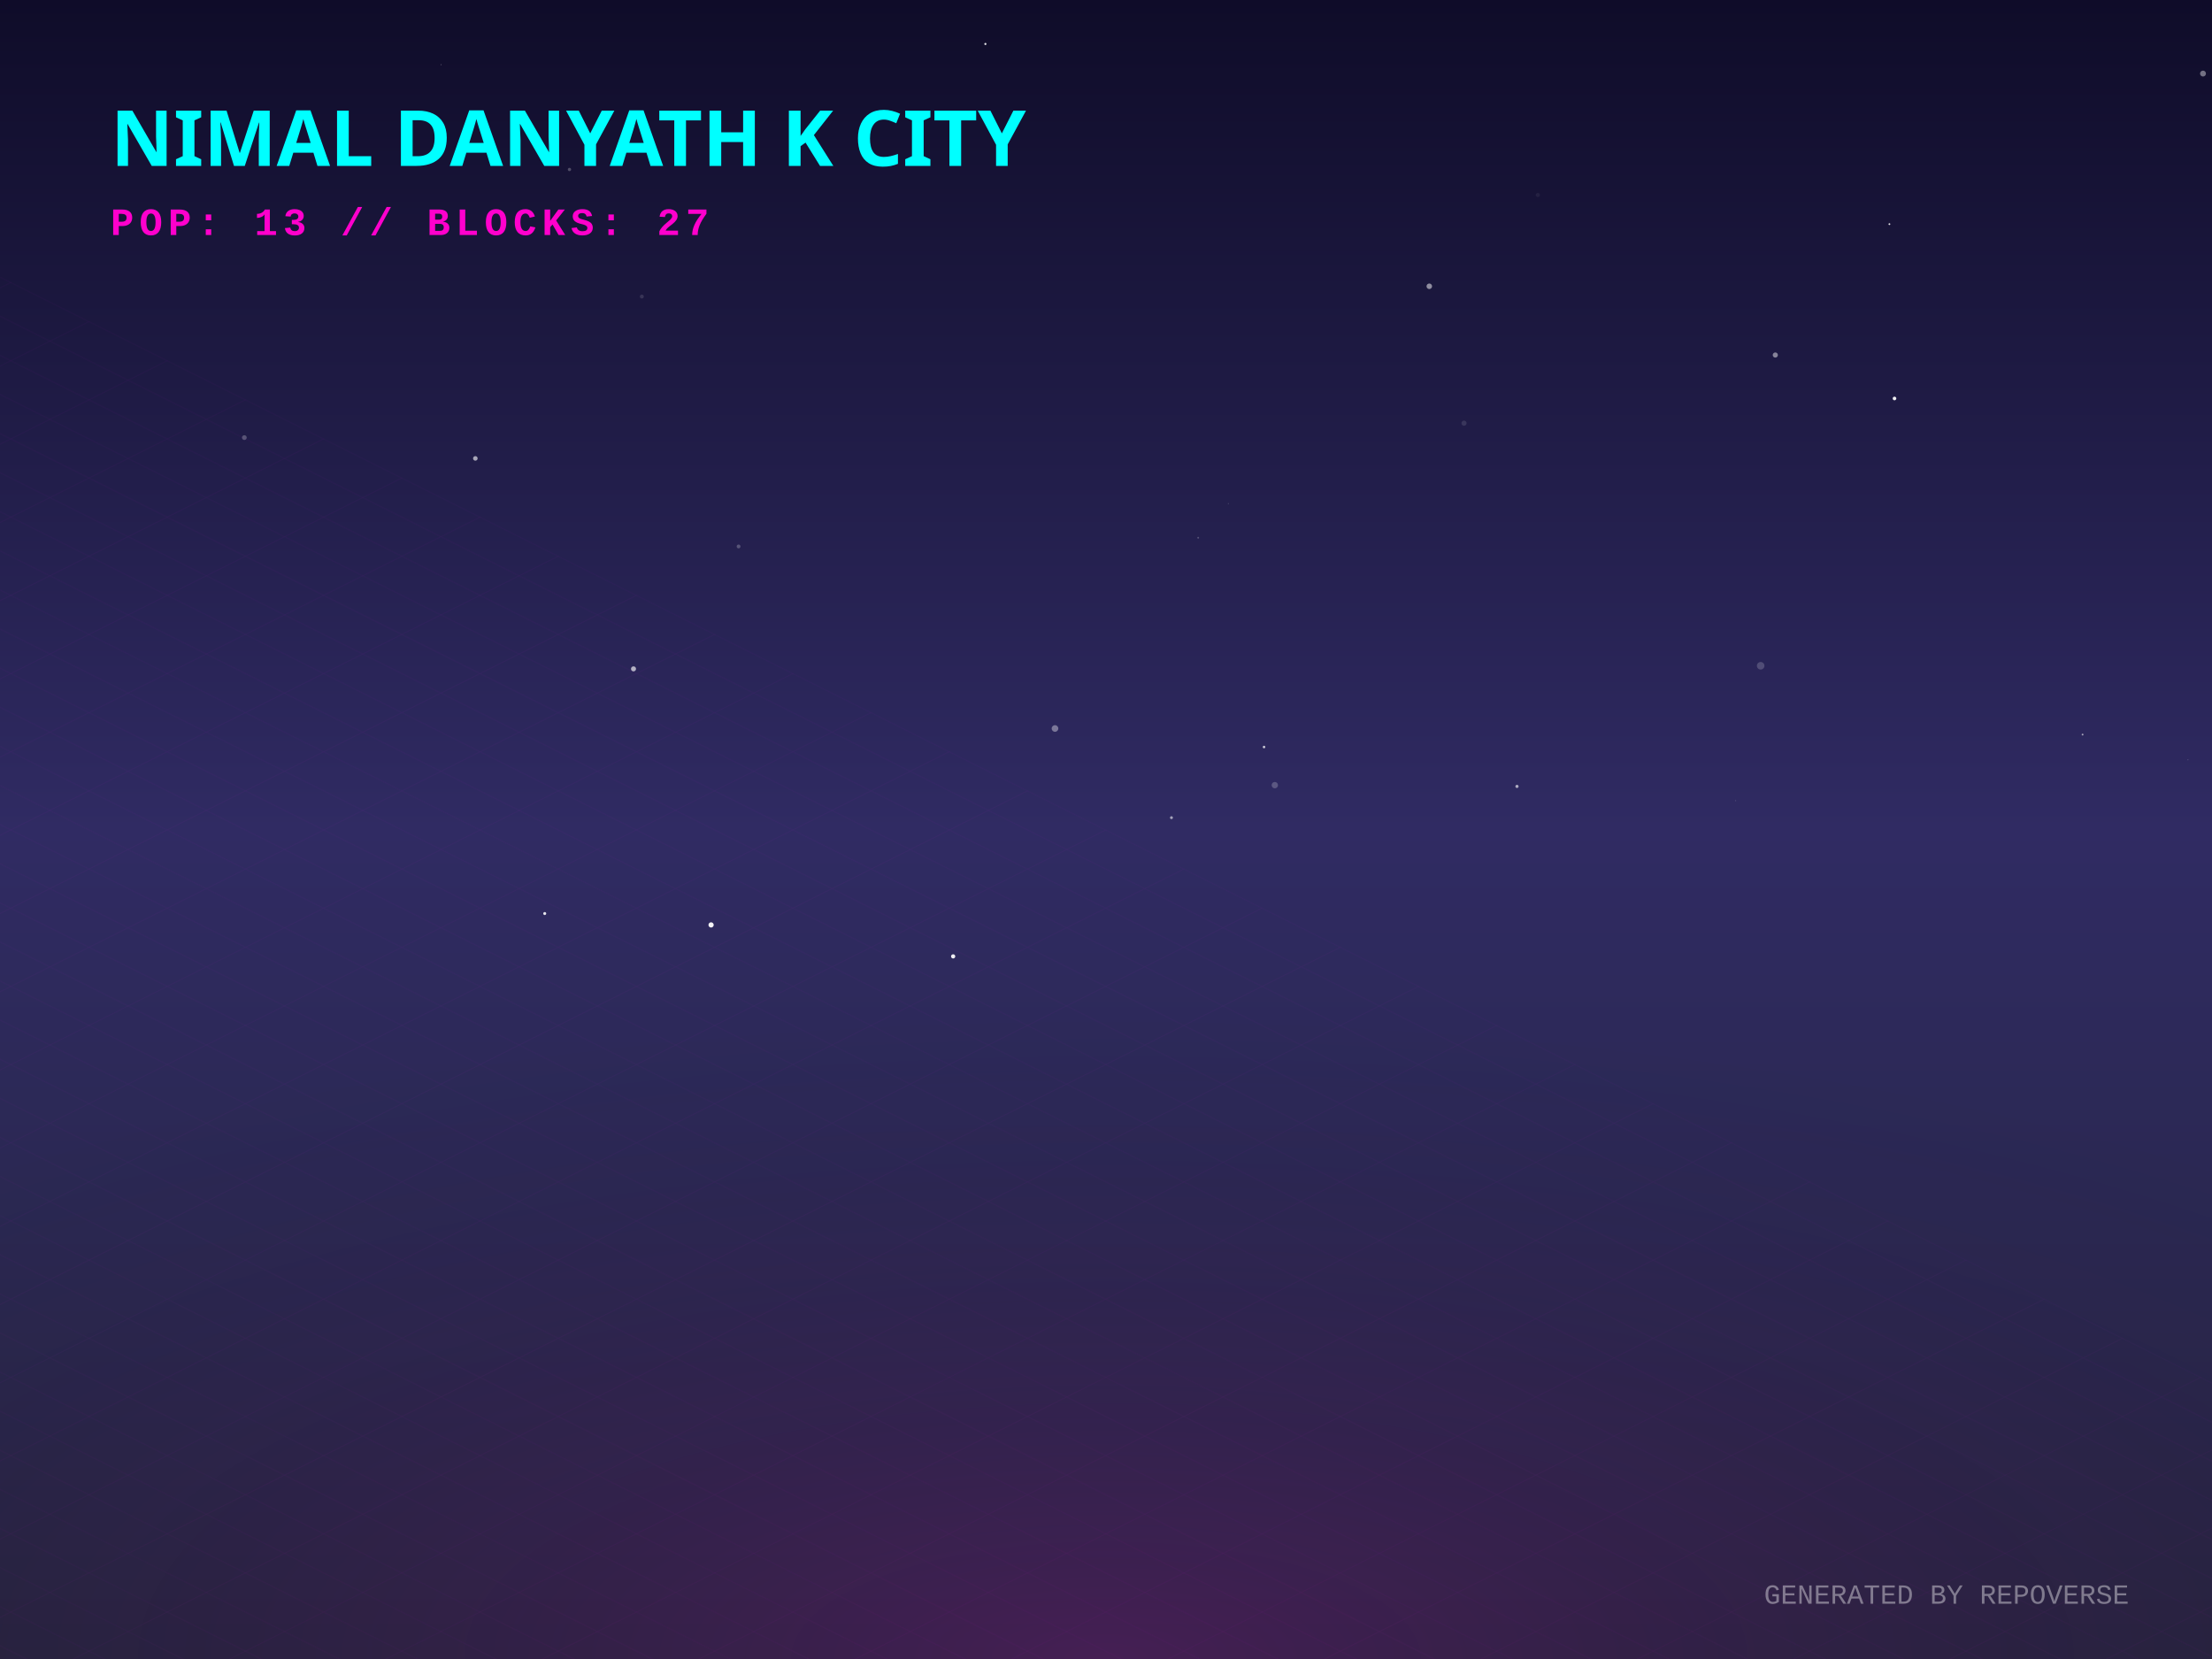
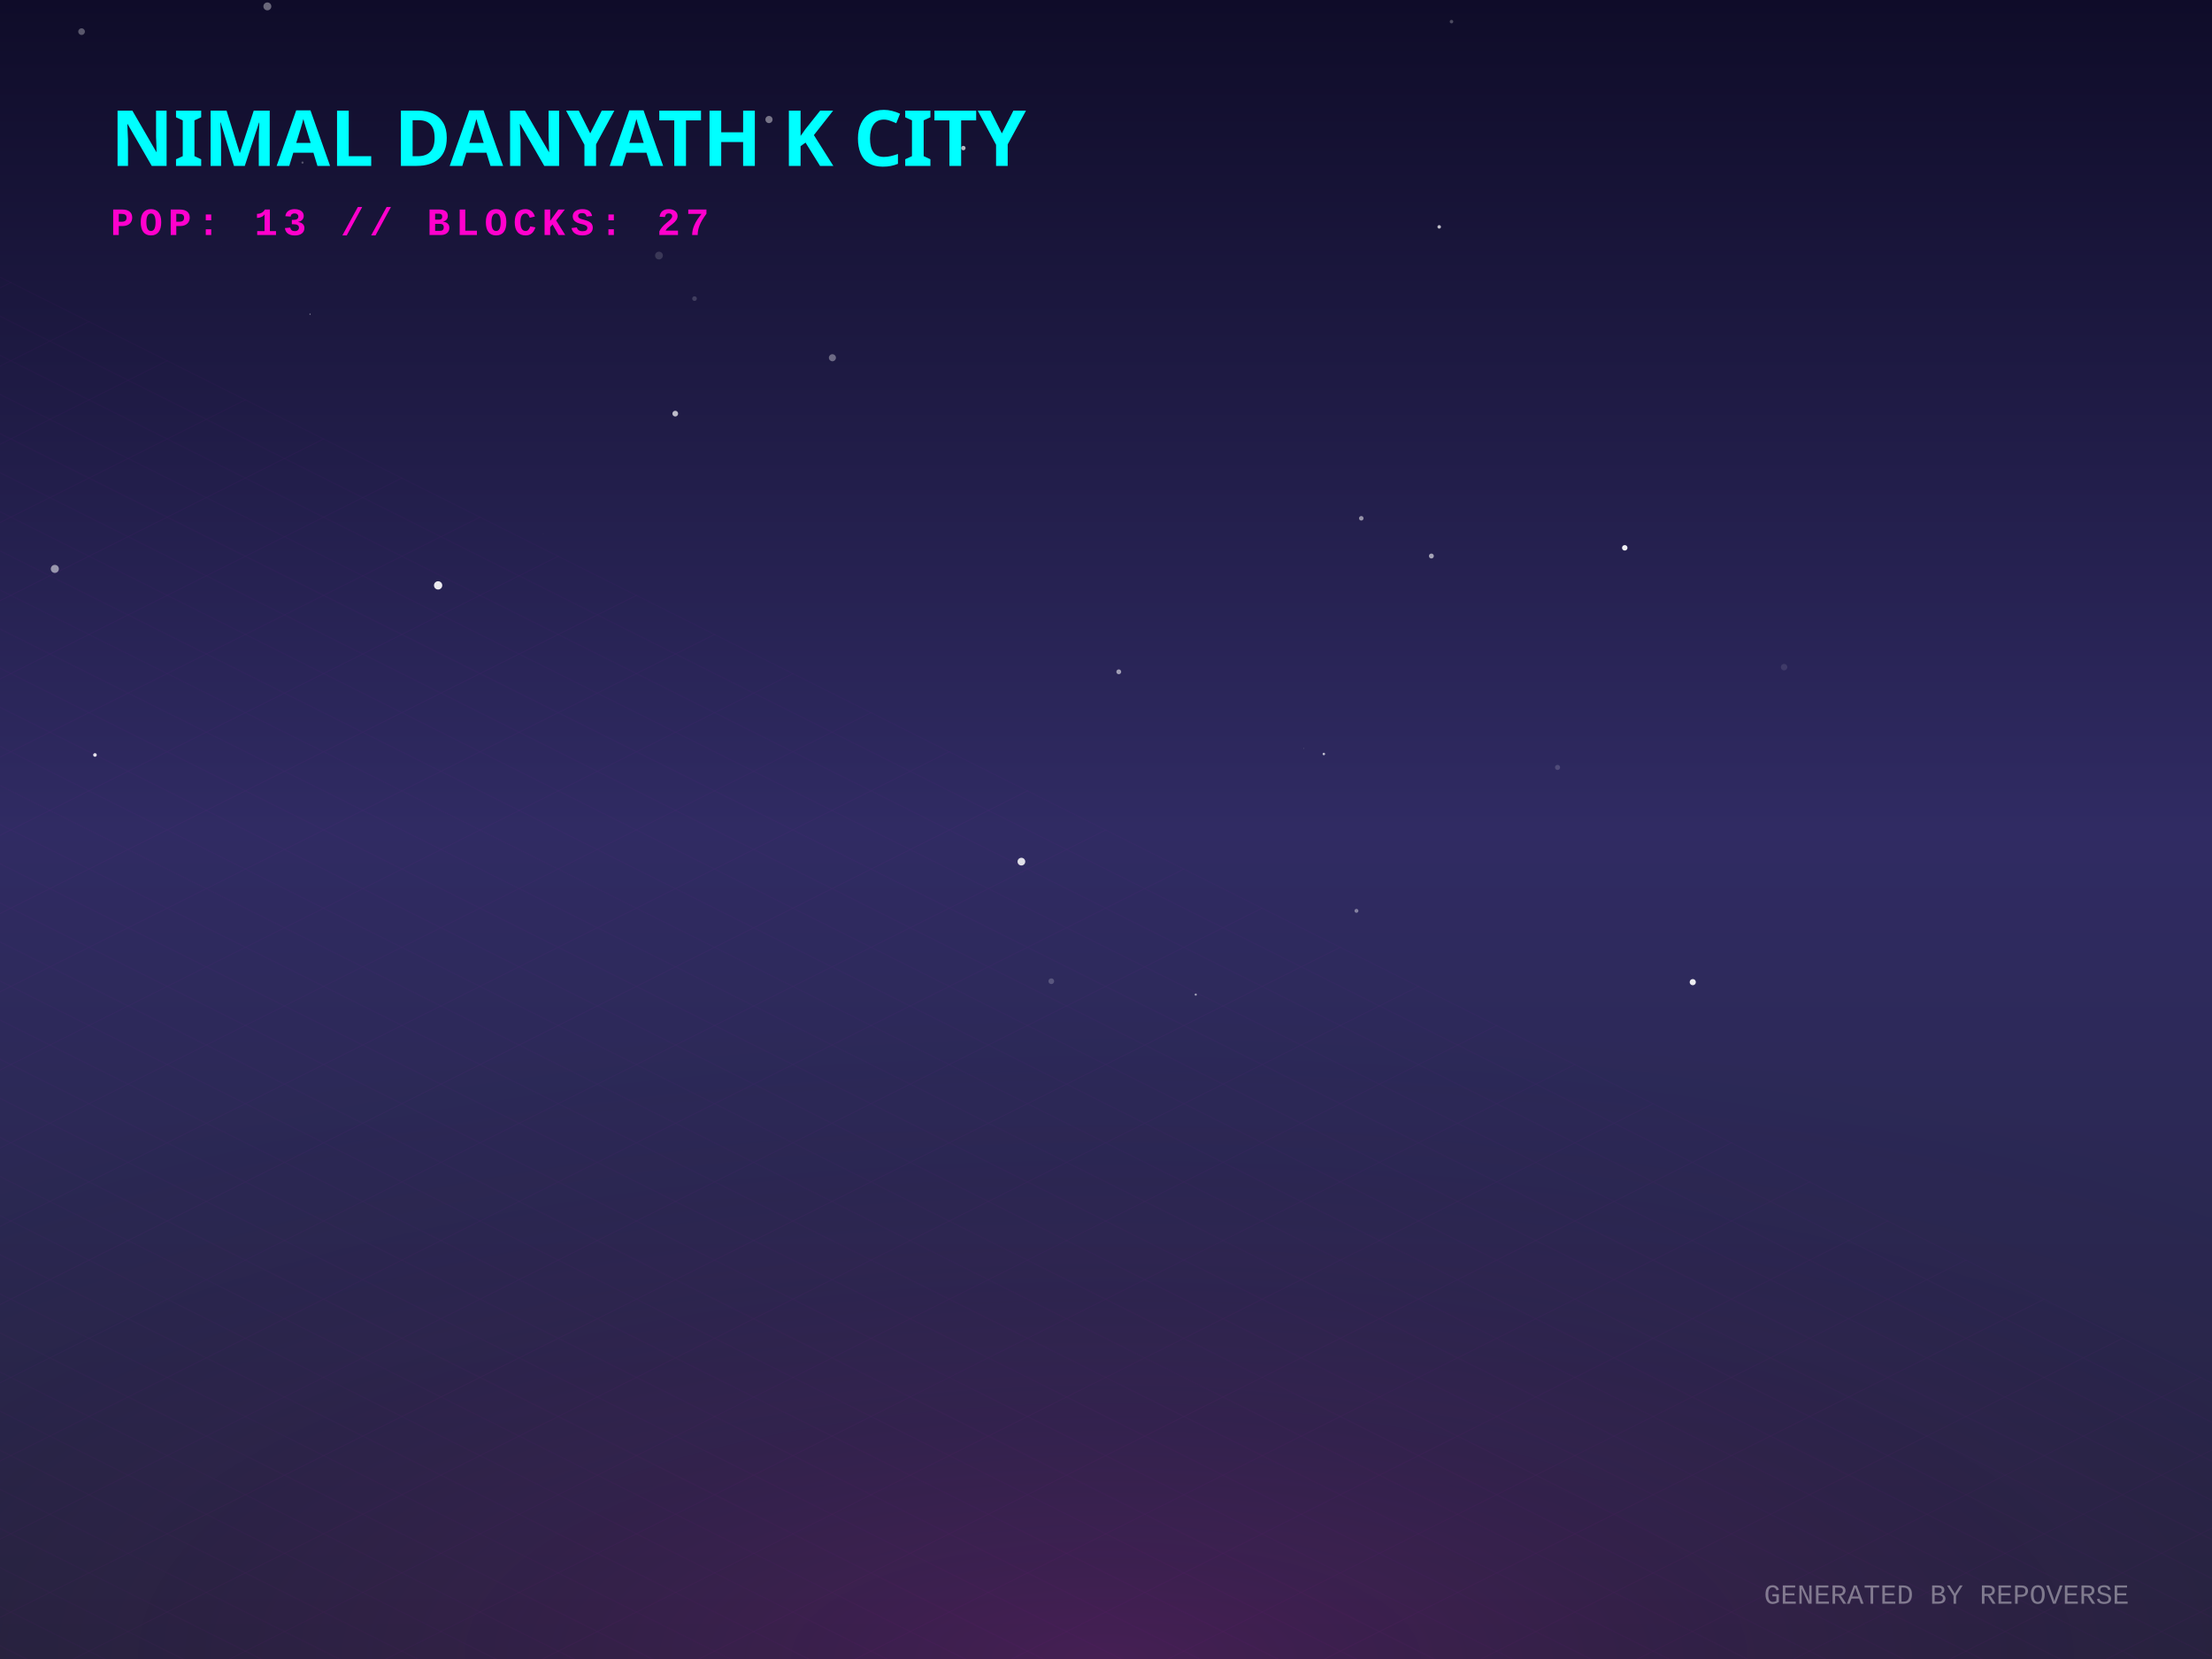
<svg xmlns="http://www.w3.org/2000/svg" width="800" height="600" viewBox="0 0 800 600">
  <defs>
    <linearGradient id="skyGradient" x1="0%" y1="0%" x2="0%" y2="100%">
      <stop offset="0%" stop-color="#0f0c29" />
      <stop offset="50%" stop-color="#302b63" />
      <stop offset="100%" stop-color="#24243e" />
    </linearGradient>
    <pattern id="gridPattern" width="40" height="20" patternUnits="userSpaceOnUse" patternTransform="rotate(0)">
      <path d="M 40 0 L 0 0 0 20" fill="none" stroke="magenta" stroke-width="0.5" opacity="0.2" />
    </pattern>
    <radialGradient id="floorGlow" cx="50%" cy="100%" r="80%">
      <stop offset="0%" stop-color="#ff00cc" stop-opacity="0.15" />
      <stop offset="100%" stop-color="transparent" />
    </radialGradient>
    <linearGradient id="gradLeft-happy" x1="0%" y1="0%" x2="100%" y2="100%">
      <stop offset="0%" stop-color="#FFD700" stop-opacity="0.8" />
      <stop offset="100%" stop-color="#050510" stop-opacity="0.9" />
    </linearGradient>
    <linearGradient id="gradRight-happy" x1="0%" y1="0%" x2="0%" y2="100%">
      <stop offset="0%" stop-color="#FFD700" stop-opacity="0.6" />
      <stop offset="100%" stop-color="#0b0b1a" stop-opacity="0.8" />
    </linearGradient>
    <linearGradient id="gradLeft-focused" x1="0%" y1="0%" x2="100%" y2="100%">
      <stop offset="0%" stop-color="#00FF94" stop-opacity="0.8" />
      <stop offset="100%" stop-color="#050510" stop-opacity="0.9" />
    </linearGradient>
    <linearGradient id="gradRight-focused" x1="0%" y1="0%" x2="0%" y2="100%">
      <stop offset="0%" stop-color="#00FF94" stop-opacity="0.6" />
      <stop offset="100%" stop-color="#0b0b1a" stop-opacity="0.8" />
    </linearGradient>
    <linearGradient id="gradLeft-calm" x1="0%" y1="0%" x2="100%" y2="100%">
      <stop offset="0%" stop-color="#00C2FF" stop-opacity="0.8" />
      <stop offset="100%" stop-color="#050510" stop-opacity="0.9" />
    </linearGradient>
    <linearGradient id="gradRight-calm" x1="0%" y1="0%" x2="0%" y2="100%">
      <stop offset="0%" stop-color="#00C2FF" stop-opacity="0.6" />
      <stop offset="100%" stop-color="#0b0b1a" stop-opacity="0.8" />
    </linearGradient>
    <linearGradient id="gradLeft-stressed" x1="0%" y1="0%" x2="100%" y2="100%">
      <stop offset="0%" stop-color="#FF2A6D" stop-opacity="0.8" />
      <stop offset="100%" stop-color="#050510" stop-opacity="0.9" />
    </linearGradient>
    <linearGradient id="gradRight-stressed" x1="0%" y1="0%" x2="0%" y2="100%">
      <stop offset="0%" stop-color="#FF2A6D" stop-opacity="0.6" />
      <stop offset="100%" stop-color="#0b0b1a" stop-opacity="0.8" />
    </linearGradient>
    <linearGradient id="gradLeft-energetic" x1="0%" y1="0%" x2="100%" y2="100%">
      <stop offset="0%" stop-color="#D300C5" stop-opacity="0.8" />
      <stop offset="100%" stop-color="#050510" stop-opacity="0.9" />
    </linearGradient>
    <linearGradient id="gradRight-energetic" x1="0%" y1="0%" x2="0%" y2="100%">
      <stop offset="0%" stop-color="#D300C5" stop-opacity="0.6" />
      <stop offset="100%" stop-color="#0b0b1a" stop-opacity="0.8" />
    </linearGradient>
  </defs>
  <rect width="100%" height="100%" fill="url(#skyGradient)" />
-   <circle cx="35.847" cy="357.208" r="0.02" fill="white" opacity="0.476" />
-   <circle cx="381.551" cy="263.468" r="1.198" fill="white" opacity="0.374" />
-   <circle cx="529.482" cy="153.05" r="0.931" fill="white" opacity="0.116" />
-   <circle cx="229.118" cy="241.907" r="0.913" fill="white" opacity="0.648" />
-   <circle cx="642.065" cy="128.399" r="0.932" fill="white" opacity="0.464" />
-   <circle cx="197.008" cy="330.395" r="0.541" fill="white" opacity="0.882" />
-   <circle cx="356.381" cy="15.901" r="0.385" fill="white" opacity="0.884" />
-   <circle cx="791.308" cy="274.791" r="0.176" fill="white" opacity="0.246" />
-   <circle cx="257.172" cy="334.511" r="0.95" fill="white" opacity="0.942" />
-   <circle cx="685.173" cy="144.116" r="0.657" fill="white" opacity="0.927" />
-   <circle cx="159.56" cy="23.38" r="0.127" fill="white" opacity="0.669" />
-   <circle cx="556.178" cy="70.53" r="0.754" fill="white" opacity="0.055" />
-   <circle cx="232.125" cy="107.254" r="0.706" fill="white" opacity="0.125" />
-   <circle cx="433.341" cy="194.481" r="0.324" fill="white" opacity="0.233" />
-   <circle cx="88.371" cy="158.262" r="0.86" fill="white" opacity="0.249" />
-   <circle cx="548.64" cy="284.415" r="0.575" fill="white" opacity="0.611" />
-   <circle cx="444.213" cy="182.119" r="0.102" fill="white" opacity="0.71" />
-   <circle cx="344.719" cy="345.888" r="0.763" fill="white" opacity="0.921" />
-   <circle cx="683.33" cy="81.063" r="0.323" fill="white" opacity="0.868" />
-   <circle cx="796.746" cy="26.608" r="1.065" fill="white" opacity="0.408" />
-   <circle cx="423.673" cy="295.723" r="0.525" fill="white" opacity="0.563" />
-   <circle cx="516.924" cy="103.539" r="1.003" fill="white" opacity="0.51" />
-   <circle cx="171.918" cy="165.788" r="0.825" fill="white" opacity="0.608" />
-   <circle cx="753.195" cy="265.672" r="0.33" fill="white" opacity="0.578" />
-   <circle cx="457.157" cy="270.172" r="0.461" fill="white" opacity="0.735" />
-   <circle cx="627.727" cy="289.578" r="0.153" fill="white" opacity="0.264" />
-   <circle cx="205.957" cy="61.301" r="0.597" fill="white" opacity="0.247" />
-   <circle cx="267.116" cy="197.635" r="0.695" fill="white" opacity="0.231" />
-   <circle cx="636.767" cy="240.787" r="1.366" fill="white" opacity="0.186" />
-   <circle cx="461.055" cy="283.96" r="1.149" fill="white" opacity="0.218" />
+   <circle cx="517.678" cy="201.093" r="0.89" fill="white" opacity="0.583" />
+   <circle cx="301.051" cy="129.383" r="1.278" fill="white" opacity="0.352" />
+   <circle cx="19.831" cy="205.747" r="1.457" fill="white" opacity="0.53" />
+   <circle cx="238.33" cy="92.423" r="1.406" fill="white" opacity="0.145" />
+   <circle cx="520.506" cy="82.053" r="0.635" fill="white" opacity="0.723" />
+   <circle cx="645.236" cy="241.275" r="1.167" fill="white" opacity="0.098" />
+   <circle cx="34.348" cy="273.041" r="0.654" fill="white" opacity="0.881" />
+   <circle cx="380.218" cy="354.873" r="1.029" fill="white" opacity="0.208" />
+   <circle cx="563.309" cy="277.549" r="0.92" fill="white" opacity="0.164" />
+   <circle cx="244.218" cy="149.597" r="1.036" fill="white" opacity="0.704" />
+   <circle cx="492.323" cy="187.45" r="0.824" fill="white" opacity="0.514" />
+   <circle cx="112.133" cy="113.628" r="0.234" fill="white" opacity="0.465" />
+   <circle cx="432.455" cy="359.714" r="0.389" fill="white" opacity="0.578" />
+   <circle cx="196.475" cy="192.994" r="0.278" fill="white" opacity="0.013" />
+   <circle cx="278.114" cy="43.227" r="1.295" fill="white" opacity="0.421" />
+   <circle cx="80.275" cy="89.093" r="0.033" fill="white" opacity="0.228" />
+   <circle cx="587.616" cy="198.13" r="0.99" fill="white" opacity="0.928" />
+   <circle cx="369.401" cy="311.623" r="1.395" fill="white" opacity="0.85" />
+   <circle cx="109.406" cy="58.798" r="0.397" fill="white" opacity="0.275" />
+   <circle cx="158.453" cy="211.713" r="1.497" fill="white" opacity="0.903" />
+   <circle cx="478.785" cy="272.693" r="0.452" fill="white" opacity="0.701" />
+   <circle cx="251.182" cy="107.996" r="0.836" fill="white" opacity="0.169" />
+   <circle cx="612.213" cy="355.207" r="1.12" fill="white" opacity="0.912" />
+   <circle cx="29.505" cy="11.438" r="1.201" fill="white" opacity="0.306" />
+   <circle cx="490.58" cy="329.417" r="0.704" fill="white" opacity="0.41" />
+   <circle cx="404.622" cy="242.966" r="0.872" fill="white" opacity="0.555" />
+   <circle cx="524.954" cy="7.823" r="0.642" fill="white" opacity="0.252" />
+   <circle cx="96.696" cy="2.311" r="1.429" fill="white" opacity="0.375" />
+   <circle cx="471.567" cy="270.693" r="0.121" fill="white" opacity="0.364" />
+   <circle cx="348.409" cy="53.552" r="0.801" fill="white" opacity="0.689" />
  <g transform="translate(0, 300) scale(1, 0.5)">
    <rect x="-800" y="0" width="2400" height="1200" fill="url(#gridPattern)" opacity="0.3" transform="rotate(45, 400, 0)" />
  </g>
  <rect x="0" y="300" width="800" height="300" fill="url(#floorGlow)" />
  <g transform="translate(40, 60)">
    <text fill="cyan" font-family="Verdana, sans-serif" font-size="28" font-weight="900" style="text-shadow: 0 0 10px cyan;">NIMAL DANYATH K CITY</text>
    <text y="25" fill="#ff00cc" font-family="Courier New, monospace" font-size="14" font-weight="bold" letter-spacing="2">POP: 13 // BLOCKS: 27</text>
  </g>
  <g transform="translate(0, 50)">
    <a href="https://github.com/nimaldanyathk/repo-verse" target="_blank">
      <g class="building" opacity="0">
        <animate attributeName="opacity" values="0;1" dur="0.8s" begin="0s" fill="freeze" />
        <ellipse cx="400" cy="292.833" rx="22.5" ry="12" fill="black" opacity="0.4" blur="2" />
-         <path d="M 385 202.393 l 0 90.44 l 15 7.5 l 0 -90.44 z" fill="url(#gradLeft-focused)" stroke="none" />
-         <path d="M 415 202.393 l 0 90.44 l -15 7.5 l 0 -90.44 z" fill="url(#gradRight-focused)" stroke="none" />
-         <path d="M 400 194.893 l 15 7.5 l -15 7.5 l -15 -7.5 z" fill="#E0FFF1" fill-opacity="0.9" stroke="none" />
-         <path d="M 385 202.393 l 0 90.44 l 15 7.5 l 0 -90.44 z" fill="none" stroke="#00FF94" stroke-width="0.5" opacity="0.5" />
-         <path d="M 415 202.393 l 0 90.44 l -15 7.5 l 0 -90.44 z" fill="none" stroke="#00FF94" stroke-width="0.5" opacity="0.5" />
+         <path d="M 385 207.333 l 0 85.5 l 15 7.5 l 0 -85.5 z" fill="url(#gradLeft-focused)" stroke="none" />
+         <path d="M 415 207.333 l 0 85.5 l -15 7.5 l 0 -85.5 z" fill="url(#gradRight-focused)" stroke="none" />
+         <path d="M 400 199.833 l 15 7.5 l -15 7.5 l -15 -7.5 z" fill="#E0FFF1" fill-opacity="0.9" stroke="none" />
+         <path d="M 385 207.333 l 0 85.5 l 15 7.5 l 0 -85.5 z" fill="none" stroke="#00FF94" stroke-width="0.5" opacity="0.5" />
+         <path d="M 415 207.333 l 0 85.5 l -15 7.5 l 0 -85.5 z" fill="none" stroke="#00FF94" stroke-width="0.5" opacity="0.5" />
+         <path d="M 404 277.333 l 7 4" stroke="#E0FFF1" stroke-width="2" stroke-opacity="0.6" />
        <path d="M 389 279.333 l 7 -4" stroke="#E0FFF1" stroke-width="2" stroke-opacity="0.4" />
        <path d="M 404 267.333 l 7 4" stroke="#E0FFF1" stroke-width="2" stroke-opacity="0.6" />
        <path d="M 389 269.333 l 7 -4" stroke="#E0FFF1" stroke-width="2" stroke-opacity="0.4" />
+         <path d="M 404 257.333 l 7 4" stroke="#E0FFF1" stroke-width="2" stroke-opacity="0.6" />
        <path d="M 389 259.333 l 7 -4" stroke="#E0FFF1" stroke-width="2" stroke-opacity="0.4" />
        <path d="M 389 249.333 l 7 -4" stroke="#E0FFF1" stroke-width="2" stroke-opacity="0.4" />
        <path d="M 404 237.333 l 7 4" stroke="#E0FFF1" stroke-width="2" stroke-opacity="0.6" />
        <path d="M 389 239.333 l 7 -4" stroke="#E0FFF1" stroke-width="2" stroke-opacity="0.4" />
-         <path d="M 404 227.333 l 7 4" stroke="#E0FFF1" stroke-width="2" stroke-opacity="0.6" />
+         <path d="M 389 229.333 l 7 -4" stroke="#E0FFF1" stroke-width="2" stroke-opacity="0.4" />
+         <path d="M 404 217.333 l 7 4" stroke="#E0FFF1" stroke-width="2" stroke-opacity="0.6" />
        <path d="M 389 219.333 l 7 -4" stroke="#E0FFF1" stroke-width="2" stroke-opacity="0.4" />
-         <path d="M 389 209.333 l 7 -4" stroke="#E0FFF1" stroke-width="2" stroke-opacity="0.4" />
-         <line x1="400" y1="194.893" x2="400" y2="174.893" stroke="#E0FFF1" stroke-width="1.5" />
-         <circle cx="400" cy="174.893" r="1.5" fill="white">
-           <animate attributeName="opacity" values="0.2;1;0.2" dur="2.582s" repeatCount="indefinite" />
+         <line x1="400" y1="199.833" x2="400" y2="179.833" stroke="#E0FFF1" stroke-width="1.5" />
+         <circle cx="400" cy="179.833" r="1.5" fill="white">
+           <animate attributeName="opacity" values="0.2;1;0.2" dur="2.81s" repeatCount="indefinite" />
        </circle>
      </g>
    </a>
    <a href="https://github.com/nimaldanyathk/Semicolon-Embedded-C-Project" target="_blank">
      <g class="building" opacity="0">
        <animate attributeName="opacity" values="0;1" dur="0.8s" begin="0.05s" fill="freeze" />
        <ellipse cx="424" cy="302.913" rx="16.74" ry="8.928" fill="black" opacity="0.4" blur="2" />
        <path d="M 412.84 273.033 l 0 29.88 l 11.16 5.58 l 0 -29.88 z" fill="url(#gradLeft-focused)" stroke="none" />
        <path d="M 435.16 273.033 l 0 29.88 l -11.16 5.58 l 0 -29.88 z" fill="url(#gradRight-focused)" stroke="none" />
        <path d="M 424 267.453 l 11.16 5.58 l -11.16 5.58 l -11.16 -5.58 z" fill="#E0FFF1" fill-opacity="0.9" stroke="none" />
        <path d="M 412.84 273.033 l 0 29.88 l 11.16 5.58 l 0 -29.88 z" fill="none" stroke="#00FF94" stroke-width="0.5" opacity="0.5" />
        <path d="M 435.16 273.033 l 0 29.88 l -11.16 5.58 l 0 -29.88 z" fill="none" stroke="#00FF94" stroke-width="0.5" opacity="0.5" />
      </g>
    </a>
    <a href="https://github.com/nimaldanyathk/Discrete_Mathematics_Algorithms" target="_blank">
      <g class="building" opacity="0">
        <animate attributeName="opacity" values="0;1" dur="0.8s" begin="0.1s" fill="freeze" />
        <ellipse cx="376" cy="301.136" rx="11.408" ry="6.084" fill="black" opacity="0.4" blur="2" />
        <path d="M 368.395 281.136 l 0 20 l 7.605 3.803 l 0 -20 z" fill="url(#gradLeft-calm)" stroke="none" />
        <path d="M 383.605 281.136 l 0 20 l -7.605 3.803 l 0 -20 z" fill="url(#gradRight-calm)" stroke="none" />
        <path d="M 376 277.333 l 7.605 3.803 l -7.605 3.803 l -7.605 -3.803 z" fill="#D1F4FF" fill-opacity="0.9" stroke="none" />
        <path d="M 368.395 281.136 l 0 20 l 7.605 3.803 l 0 -20 z" fill="none" stroke="#00C2FF" stroke-width="0.5" opacity="0.5" />
        <path d="M 383.605 281.136 l 0 20 l -7.605 3.803 l 0 -20 z" fill="none" stroke="#00C2FF" stroke-width="0.5" opacity="0.5" />
      </g>
    </a>
    <a href="https://github.com/nimaldanyathk/sparkd" target="_blank">
      <g class="building" opacity="0">
        <animate attributeName="opacity" values="0;1" dur="0.8s" begin="0.15s" fill="freeze" />
        <ellipse cx="448" cy="316.833" rx="22.5" ry="12" fill="black" opacity="0.4" blur="2" />
        <path d="M 433 248.473 l 0 68.36 l 15 7.5 l 0 -68.36 z" fill="url(#gradLeft-calm)" stroke="none" />
        <path d="M 463 248.473 l 0 68.36 l -15 7.5 l 0 -68.36 z" fill="url(#gradRight-calm)" stroke="none" />
        <path d="M 448 240.973 l 15 7.5 l -15 7.5 l -15 -7.5 z" fill="#D1F4FF" fill-opacity="0.9" stroke="none" />
        <path d="M 433 248.473 l 0 68.36 l 15 7.5 l 0 -68.36 z" fill="none" stroke="#00C2FF" stroke-width="0.5" opacity="0.5" />
        <path d="M 463 248.473 l 0 68.36 l -15 7.5 l 0 -68.36 z" fill="none" stroke="#00C2FF" stroke-width="0.5" opacity="0.5" />
-         <path d="M 452 301.333 l 7 4" stroke="#D1F4FF" stroke-width="2" stroke-opacity="0.6" />
-         <path d="M 437 303.333 l 7 -4" stroke="#D1F4FF" stroke-width="2" stroke-opacity="0.4" />
        <path d="M 437 293.333 l 7 -4" stroke="#D1F4FF" stroke-width="2" stroke-opacity="0.4" />
-         <path d="M 437 283.333 l 7 -4" stroke="#D1F4FF" stroke-width="2" stroke-opacity="0.4" />
+         <path d="M 452 281.333 l 7 4" stroke="#D1F4FF" stroke-width="2" stroke-opacity="0.6" />
        <path d="M 452 271.333 l 7 4" stroke="#D1F4FF" stroke-width="2" stroke-opacity="0.6" />
-         <path d="M 437 273.333 l 7 -4" stroke="#D1F4FF" stroke-width="2" stroke-opacity="0.4" />
        <path d="M 452 261.333 l 7 4" stroke="#D1F4FF" stroke-width="2" stroke-opacity="0.6" />
+         <path d="M 437 263.333 l 7 -4" stroke="#D1F4FF" stroke-width="2" stroke-opacity="0.4" />
      </g>
    </a>
    <a href="https://github.com/nimaldanyathk/Linear_Algebra_Matlab" target="_blank">
      <g class="building" opacity="0">
        <animate attributeName="opacity" values="0;1" dur="0.8s" begin="0.2s" fill="freeze" />
        <ellipse cx="400" cy="316.833" rx="22.5" ry="12" fill="black" opacity="0.4" blur="2" />
        <path d="M 385 150.113 l 0 166.72 l 15 7.5 l 0 -166.72 z" fill="url(#gradLeft-stressed)" stroke="none" />
        <path d="M 415 150.113 l 0 166.72 l -15 7.5 l 0 -166.72 z" fill="url(#gradRight-stressed)" stroke="none" />
        <path d="M 400 142.613 l 15 7.5 l -15 7.5 l -15 -7.5 z" fill="#FFD1E0" fill-opacity="0.9" stroke="none" />
        <path d="M 385 150.113 l 0 166.72 l 15 7.5 l 0 -166.72 z" fill="none" stroke="#FF2A6D" stroke-width="0.5" opacity="0.5" />
        <path d="M 415 150.113 l 0 166.72 l -15 7.5 l 0 -166.72 z" fill="none" stroke="#FF2A6D" stroke-width="0.5" opacity="0.5" />
-         <path d="M 404 281.333 l 7 4" stroke="#FFD1E0" stroke-width="2" stroke-opacity="0.6" />
+         <path d="M 389 303.333 l 7 -4" stroke="#FFD1E0" stroke-width="2" stroke-opacity="0.4" />
+         <path d="M 404 291.333 l 7 4" stroke="#FFD1E0" stroke-width="2" stroke-opacity="0.6" />
+         <path d="M 389 293.333 l 7 -4" stroke="#FFD1E0" stroke-width="2" stroke-opacity="0.4" />
+         <path d="M 389 283.333 l 7 -4" stroke="#FFD1E0" stroke-width="2" stroke-opacity="0.4" />
        <path d="M 404 271.333 l 7 4" stroke="#FFD1E0" stroke-width="2" stroke-opacity="0.6" />
        <path d="M 389 273.333 l 7 -4" stroke="#FFD1E0" stroke-width="2" stroke-opacity="0.4" />
-         <path d="M 389 263.333 l 7 -4" stroke="#FFD1E0" stroke-width="2" stroke-opacity="0.4" />
+         <path d="M 404 261.333 l 7 4" stroke="#FFD1E0" stroke-width="2" stroke-opacity="0.6" />
        <path d="M 389 243.333 l 7 -4" stroke="#FFD1E0" stroke-width="2" stroke-opacity="0.4" />
+         <path d="M 404 231.333 l 7 4" stroke="#FFD1E0" stroke-width="2" stroke-opacity="0.6" />
        <path d="M 389 233.333 l 7 -4" stroke="#FFD1E0" stroke-width="2" stroke-opacity="0.4" />
-         <path d="M 404 221.333 l 7 4" stroke="#FFD1E0" stroke-width="2" stroke-opacity="0.6" />
        <path d="M 389 223.333 l 7 -4" stroke="#FFD1E0" stroke-width="2" stroke-opacity="0.4" />
-         <path d="M 404 211.333 l 7 4" stroke="#FFD1E0" stroke-width="2" stroke-opacity="0.6" />
-         <path d="M 389 213.333 l 7 -4" stroke="#FFD1E0" stroke-width="2" stroke-opacity="0.4" />
+         <path d="M 404 201.333 l 7 4" stroke="#FFD1E0" stroke-width="2" stroke-opacity="0.6" />
        <path d="M 389 203.333 l 7 -4" stroke="#FFD1E0" stroke-width="2" stroke-opacity="0.4" />
+         <path d="M 404 191.333 l 7 4" stroke="#FFD1E0" stroke-width="2" stroke-opacity="0.6" />
+         <path d="M 389 193.333 l 7 -4" stroke="#FFD1E0" stroke-width="2" stroke-opacity="0.4" />
        <path d="M 404 181.333 l 7 4" stroke="#FFD1E0" stroke-width="2" stroke-opacity="0.6" />
-         <path d="M 389 173.333 l 7 -4" stroke="#FFD1E0" stroke-width="2" stroke-opacity="0.4" />
-         <path d="M 404 161.333 l 7 4" stroke="#FFD1E0" stroke-width="2" stroke-opacity="0.6" />
+         <path d="M 389 183.333 l 7 -4" stroke="#FFD1E0" stroke-width="2" stroke-opacity="0.4" />
        <path d="M 389 163.333 l 7 -4" stroke="#FFD1E0" stroke-width="2" stroke-opacity="0.4" />
      </g>
    </a>
    <a href="https://github.com/nimaldanyathk/E-HealthCare-Management-System" target="_blank">
      <g class="building" opacity="0">
        <animate attributeName="opacity" values="0;1" dur="0.8s" begin="0.25s" fill="freeze" />
        <ellipse cx="352" cy="316.833" rx="22.5" ry="12" fill="black" opacity="0.4" blur="2" />
        <path d="M 337 277.553 l 0 39.28 l 15 7.5 l 0 -39.28 z" fill="url(#gradLeft-energetic)" stroke="none" />
        <path d="M 367 277.553 l 0 39.28 l -15 7.5 l 0 -39.28 z" fill="url(#gradRight-energetic)" stroke="none" />
        <path d="M 352 270.053 l 15 7.5 l -15 7.5 l -15 -7.5 z" fill="#FAD7FA" fill-opacity="0.9" stroke="none" />
        <path d="M 337 277.553 l 0 39.28 l 15 7.5 l 0 -39.28 z" fill="none" stroke="#D300C5" stroke-width="0.5" opacity="0.5" />
        <path d="M 367 277.553 l 0 39.28 l -15 7.5 l 0 -39.28 z" fill="none" stroke="#D300C5" stroke-width="0.5" opacity="0.5" />
      </g>
    </a>
    <a href="https://github.com/nimaldanyathk/TheInspirationalBoat" target="_blank">
      <g class="building" opacity="0">
        <animate attributeName="opacity" values="0;1" dur="0.8s" begin="0.3s" fill="freeze" />
        <ellipse cx="472" cy="328.833" rx="22.5" ry="12" fill="black" opacity="0.4" blur="2" />
        <path d="M 457 118.833 l 0 210 l 15 7.5 l 0 -210 z" fill="url(#gradLeft-stressed)" stroke="none" />
        <path d="M 487 118.833 l 0 210 l -15 7.5 l 0 -210 z" fill="url(#gradRight-stressed)" stroke="none" />
        <path d="M 472 111.333 l 15 7.5 l -15 7.5 l -15 -7.5 z" fill="#FFD1E0" fill-opacity="0.9" stroke="none" />
        <path d="M 457 118.833 l 0 210 l 15 7.5 l 0 -210 z" fill="none" stroke="#FF2A6D" stroke-width="0.5" opacity="0.5" />
        <path d="M 487 118.833 l 0 210 l -15 7.5 l 0 -210 z" fill="none" stroke="#FF2A6D" stroke-width="0.5" opacity="0.5" />
        <path d="M 476 313.333 l 7 4" stroke="#FFD1E0" stroke-width="2" stroke-opacity="0.6" />
-         <path d="M 476 303.333 l 7 4" stroke="#FFD1E0" stroke-width="2" stroke-opacity="0.6" />
-         <path d="M 476 293.333 l 7 4" stroke="#FFD1E0" stroke-width="2" stroke-opacity="0.6" />
+         <path d="M 461 315.333 l 7 -4" stroke="#FFD1E0" stroke-width="2" stroke-opacity="0.4" />
        <path d="M 476 283.333 l 7 4" stroke="#FFD1E0" stroke-width="2" stroke-opacity="0.6" />
        <path d="M 476 273.333 l 7 4" stroke="#FFD1E0" stroke-width="2" stroke-opacity="0.6" />
        <path d="M 476 263.333 l 7 4" stroke="#FFD1E0" stroke-width="2" stroke-opacity="0.6" />
        <path d="M 461 265.333 l 7 -4" stroke="#FFD1E0" stroke-width="2" stroke-opacity="0.4" />
        <path d="M 476 253.333 l 7 4" stroke="#FFD1E0" stroke-width="2" stroke-opacity="0.6" />
        <path d="M 461 255.333 l 7 -4" stroke="#FFD1E0" stroke-width="2" stroke-opacity="0.4" />
        <path d="M 476 243.333 l 7 4" stroke="#FFD1E0" stroke-width="2" stroke-opacity="0.6" />
+         <path d="M 461 245.333 l 7 -4" stroke="#FFD1E0" stroke-width="2" stroke-opacity="0.4" />
        <path d="M 476 233.333 l 7 4" stroke="#FFD1E0" stroke-width="2" stroke-opacity="0.6" />
        <path d="M 461 235.333 l 7 -4" stroke="#FFD1E0" stroke-width="2" stroke-opacity="0.4" />
+         <path d="M 476 223.333 l 7 4" stroke="#FFD1E0" stroke-width="2" stroke-opacity="0.6" />
+         <path d="M 461 225.333 l 7 -4" stroke="#FFD1E0" stroke-width="2" stroke-opacity="0.4" />
        <path d="M 476 213.333 l 7 4" stroke="#FFD1E0" stroke-width="2" stroke-opacity="0.6" />
        <path d="M 461 215.333 l 7 -4" stroke="#FFD1E0" stroke-width="2" stroke-opacity="0.4" />
        <path d="M 476 203.333 l 7 4" stroke="#FFD1E0" stroke-width="2" stroke-opacity="0.6" />
        <path d="M 461 205.333 l 7 -4" stroke="#FFD1E0" stroke-width="2" stroke-opacity="0.4" />
-         <path d="M 476 193.333 l 7 4" stroke="#FFD1E0" stroke-width="2" stroke-opacity="0.6" />
        <path d="M 461 195.333 l 7 -4" stroke="#FFD1E0" stroke-width="2" stroke-opacity="0.4" />
-         <path d="M 476 173.333 l 7 4" stroke="#FFD1E0" stroke-width="2" stroke-opacity="0.6" />
-         <path d="M 461 175.333 l 7 -4" stroke="#FFD1E0" stroke-width="2" stroke-opacity="0.4" />
+         <path d="M 476 183.333 l 7 4" stroke="#FFD1E0" stroke-width="2" stroke-opacity="0.6" />
        <path d="M 476 163.333 l 7 4" stroke="#FFD1E0" stroke-width="2" stroke-opacity="0.6" />
        <path d="M 476 153.333 l 7 4" stroke="#FFD1E0" stroke-width="2" stroke-opacity="0.6" />
        <path d="M 461 155.333 l 7 -4" stroke="#FFD1E0" stroke-width="2" stroke-opacity="0.4" />
-         <path d="M 476 143.333 l 7 4" stroke="#FFD1E0" stroke-width="2" stroke-opacity="0.6" />
-         <path d="M 461 135.333 l 7 -4" stroke="#FFD1E0" stroke-width="2" stroke-opacity="0.4" />
+         <path d="M 461 145.333 l 7 -4" stroke="#FFD1E0" stroke-width="2" stroke-opacity="0.4" />
+         <path d="M 476 133.333 l 7 4" stroke="#FFD1E0" stroke-width="2" stroke-opacity="0.6" />
        <path d="M 476 123.333 l 7 4" stroke="#FFD1E0" stroke-width="2" stroke-opacity="0.6" />
-         <path d="M 461 125.333 l 7 -4" stroke="#FFD1E0" stroke-width="2" stroke-opacity="0.4" />
      </g>
    </a>
    <a href="https://github.com/nimaldanyathk/nimaldanyathk" target="_blank">
      <g class="building" opacity="0">
        <animate attributeName="opacity" values="0;1" dur="0.8s" begin="0.35s" fill="freeze" />
        <ellipse cx="424" cy="328.833" rx="22.5" ry="12" fill="black" opacity="0.4" blur="2" />
        <path d="M 409 123.833 l 0 205 l 15 7.5 l 0 -205 z" fill="url(#gradLeft-calm)" stroke="none" />
        <path d="M 439 123.833 l 0 205 l -15 7.5 l 0 -205 z" fill="url(#gradRight-calm)" stroke="none" />
        <path d="M 424 116.333 l 15 7.5 l -15 7.5 l -15 -7.5 z" fill="#D1F4FF" fill-opacity="0.9" stroke="none" />
        <path d="M 409 123.833 l 0 205 l 15 7.5 l 0 -205 z" fill="none" stroke="#00C2FF" stroke-width="0.5" opacity="0.5" />
        <path d="M 439 123.833 l 0 205 l -15 7.5 l 0 -205 z" fill="none" stroke="#00C2FF" stroke-width="0.5" opacity="0.5" />
+         <path d="M 428 313.333 l 7 4" stroke="#D1F4FF" stroke-width="2" stroke-opacity="0.6" />
        <path d="M 413 315.333 l 7 -4" stroke="#D1F4FF" stroke-width="2" stroke-opacity="0.4" />
        <path d="M 428 303.333 l 7 4" stroke="#D1F4FF" stroke-width="2" stroke-opacity="0.6" />
-         <path d="M 428 293.333 l 7 4" stroke="#D1F4FF" stroke-width="2" stroke-opacity="0.6" />
+         <path d="M 413 305.333 l 7 -4" stroke="#D1F4FF" stroke-width="2" stroke-opacity="0.4" />
        <path d="M 413 295.333 l 7 -4" stroke="#D1F4FF" stroke-width="2" stroke-opacity="0.4" />
-         <path d="M 413 285.333 l 7 -4" stroke="#D1F4FF" stroke-width="2" stroke-opacity="0.4" />
-         <path d="M 428 273.333 l 7 4" stroke="#D1F4FF" stroke-width="2" stroke-opacity="0.6" />
-         <path d="M 413 275.333 l 7 -4" stroke="#D1F4FF" stroke-width="2" stroke-opacity="0.4" />
+         <path d="M 428 283.333 l 7 4" stroke="#D1F4FF" stroke-width="2" stroke-opacity="0.6" />
+         <path d="M 428 263.333 l 7 4" stroke="#D1F4FF" stroke-width="2" stroke-opacity="0.6" />
        <path d="M 413 265.333 l 7 -4" stroke="#D1F4FF" stroke-width="2" stroke-opacity="0.4" />
-         <path d="M 428 253.333 l 7 4" stroke="#D1F4FF" stroke-width="2" stroke-opacity="0.6" />
        <path d="M 413 255.333 l 7 -4" stroke="#D1F4FF" stroke-width="2" stroke-opacity="0.4" />
        <path d="M 428 243.333 l 7 4" stroke="#D1F4FF" stroke-width="2" stroke-opacity="0.6" />
-         <path d="M 428 233.333 l 7 4" stroke="#D1F4FF" stroke-width="2" stroke-opacity="0.6" />
+         <path d="M 413 245.333 l 7 -4" stroke="#D1F4FF" stroke-width="2" stroke-opacity="0.4" />
        <path d="M 413 235.333 l 7 -4" stroke="#D1F4FF" stroke-width="2" stroke-opacity="0.4" />
        <path d="M 428 223.333 l 7 4" stroke="#D1F4FF" stroke-width="2" stroke-opacity="0.6" />
-         <path d="M 413 225.333 l 7 -4" stroke="#D1F4FF" stroke-width="2" stroke-opacity="0.4" />
+         <path d="M 428 213.333 l 7 4" stroke="#D1F4FF" stroke-width="2" stroke-opacity="0.6" />
        <path d="M 413 215.333 l 7 -4" stroke="#D1F4FF" stroke-width="2" stroke-opacity="0.4" />
+         <path d="M 428 203.333 l 7 4" stroke="#D1F4FF" stroke-width="2" stroke-opacity="0.6" />
        <path d="M 413 205.333 l 7 -4" stroke="#D1F4FF" stroke-width="2" stroke-opacity="0.4" />
        <path d="M 428 193.333 l 7 4" stroke="#D1F4FF" stroke-width="2" stroke-opacity="0.6" />
        <path d="M 413 195.333 l 7 -4" stroke="#D1F4FF" stroke-width="2" stroke-opacity="0.4" />
        <path d="M 428 183.333 l 7 4" stroke="#D1F4FF" stroke-width="2" stroke-opacity="0.6" />
-         <path d="M 428 173.333 l 7 4" stroke="#D1F4FF" stroke-width="2" stroke-opacity="0.6" />
+         <path d="M 413 185.333 l 7 -4" stroke="#D1F4FF" stroke-width="2" stroke-opacity="0.4" />
        <path d="M 413 175.333 l 7 -4" stroke="#D1F4FF" stroke-width="2" stroke-opacity="0.4" />
        <path d="M 428 163.333 l 7 4" stroke="#D1F4FF" stroke-width="2" stroke-opacity="0.6" />
-         <path d="M 428 153.333 l 7 4" stroke="#D1F4FF" stroke-width="2" stroke-opacity="0.6" />
+         <path d="M 413 155.333 l 7 -4" stroke="#D1F4FF" stroke-width="2" stroke-opacity="0.4" />
        <path d="M 428 143.333 l 7 4" stroke="#D1F4FF" stroke-width="2" stroke-opacity="0.6" />
        <path d="M 413 145.333 l 7 -4" stroke="#D1F4FF" stroke-width="2" stroke-opacity="0.4" />
-         <path d="M 428 133.333 l 7 4" stroke="#D1F4FF" stroke-width="2" stroke-opacity="0.6" />
        <path d="M 413 135.333 l 7 -4" stroke="#D1F4FF" stroke-width="2" stroke-opacity="0.4" />
      </g>
    </a>
    <a href="https://github.com/nimaldanyathk/react-bits" target="_blank">
      <g class="building" opacity="0">
        <animate attributeName="opacity" values="0;1" dur="0.8s" begin="0.4s" fill="freeze" />
        <ellipse cx="376" cy="328.833" rx="22.5" ry="12" fill="black" opacity="0.4" blur="2" />
        <path d="M 361 123.833 l 0 205 l 15 7.5 l 0 -205 z" fill="url(#gradLeft-stressed)" stroke="none" />
        <path d="M 391 123.833 l 0 205 l -15 7.5 l 0 -205 z" fill="url(#gradRight-stressed)" stroke="none" />
        <path d="M 376 116.333 l 15 7.5 l -15 7.5 l -15 -7.5 z" fill="#FFD1E0" fill-opacity="0.9" stroke="none" />
        <path d="M 361 123.833 l 0 205 l 15 7.5 l 0 -205 z" fill="none" stroke="#FF2A6D" stroke-width="0.5" opacity="0.5" />
        <path d="M 391 123.833 l 0 205 l -15 7.5 l 0 -205 z" fill="none" stroke="#FF2A6D" stroke-width="0.5" opacity="0.5" />
+         <path d="M 380 313.333 l 7 4" stroke="#FFD1E0" stroke-width="2" stroke-opacity="0.6" />
        <path d="M 365 315.333 l 7 -4" stroke="#FFD1E0" stroke-width="2" stroke-opacity="0.4" />
-         <path d="M 380 303.333 l 7 4" stroke="#FFD1E0" stroke-width="2" stroke-opacity="0.6" />
-         <path d="M 365 305.333 l 7 -4" stroke="#FFD1E0" stroke-width="2" stroke-opacity="0.4" />
-         <path d="M 380 293.333 l 7 4" stroke="#FFD1E0" stroke-width="2" stroke-opacity="0.6" />
        <path d="M 365 295.333 l 7 -4" stroke="#FFD1E0" stroke-width="2" stroke-opacity="0.4" />
        <path d="M 380 283.333 l 7 4" stroke="#FFD1E0" stroke-width="2" stroke-opacity="0.6" />
        <path d="M 365 285.333 l 7 -4" stroke="#FFD1E0" stroke-width="2" stroke-opacity="0.4" />
-         <path d="M 380 273.333 l 7 4" stroke="#FFD1E0" stroke-width="2" stroke-opacity="0.6" />
+         <path d="M 365 275.333 l 7 -4" stroke="#FFD1E0" stroke-width="2" stroke-opacity="0.4" />
        <path d="M 380 263.333 l 7 4" stroke="#FFD1E0" stroke-width="2" stroke-opacity="0.6" />
        <path d="M 365 265.333 l 7 -4" stroke="#FFD1E0" stroke-width="2" stroke-opacity="0.4" />
-         <path d="M 380 253.333 l 7 4" stroke="#FFD1E0" stroke-width="2" stroke-opacity="0.6" />
        <path d="M 365 255.333 l 7 -4" stroke="#FFD1E0" stroke-width="2" stroke-opacity="0.4" />
        <path d="M 380 243.333 l 7 4" stroke="#FFD1E0" stroke-width="2" stroke-opacity="0.6" />
-         <path d="M 380 233.333 l 7 4" stroke="#FFD1E0" stroke-width="2" stroke-opacity="0.6" />
+         <path d="M 365 245.333 l 7 -4" stroke="#FFD1E0" stroke-width="2" stroke-opacity="0.4" />
        <path d="M 365 235.333 l 7 -4" stroke="#FFD1E0" stroke-width="2" stroke-opacity="0.4" />
        <path d="M 380 223.333 l 7 4" stroke="#FFD1E0" stroke-width="2" stroke-opacity="0.6" />
        <path d="M 365 225.333 l 7 -4" stroke="#FFD1E0" stroke-width="2" stroke-opacity="0.4" />
        <path d="M 365 215.333 l 7 -4" stroke="#FFD1E0" stroke-width="2" stroke-opacity="0.4" />
-         <path d="M 380 203.333 l 7 4" stroke="#FFD1E0" stroke-width="2" stroke-opacity="0.6" />
        <path d="M 365 205.333 l 7 -4" stroke="#FFD1E0" stroke-width="2" stroke-opacity="0.4" />
        <path d="M 380 193.333 l 7 4" stroke="#FFD1E0" stroke-width="2" stroke-opacity="0.6" />
-         <path d="M 365 195.333 l 7 -4" stroke="#FFD1E0" stroke-width="2" stroke-opacity="0.4" />
        <path d="M 380 183.333 l 7 4" stroke="#FFD1E0" stroke-width="2" stroke-opacity="0.6" />
        <path d="M 365 185.333 l 7 -4" stroke="#FFD1E0" stroke-width="2" stroke-opacity="0.4" />
        <path d="M 380 173.333 l 7 4" stroke="#FFD1E0" stroke-width="2" stroke-opacity="0.6" />
-         <path d="M 365 175.333 l 7 -4" stroke="#FFD1E0" stroke-width="2" stroke-opacity="0.4" />
+         <path d="M 380 163.333 l 7 4" stroke="#FFD1E0" stroke-width="2" stroke-opacity="0.6" />
        <path d="M 380 153.333 l 7 4" stroke="#FFD1E0" stroke-width="2" stroke-opacity="0.6" />
+         <path d="M 365 155.333 l 7 -4" stroke="#FFD1E0" stroke-width="2" stroke-opacity="0.4" />
        <path d="M 380 143.333 l 7 4" stroke="#FFD1E0" stroke-width="2" stroke-opacity="0.6" />
+         <path d="M 365 145.333 l 7 -4" stroke="#FFD1E0" stroke-width="2" stroke-opacity="0.4" />
+         <path d="M 380 133.333 l 7 4" stroke="#FFD1E0" stroke-width="2" stroke-opacity="0.6" />
+         <path d="M 365 135.333 l 7 -4" stroke="#FFD1E0" stroke-width="2" stroke-opacity="0.4" />
      </g>
    </a>
    <a href="https://github.com/nimaldanyathk/Othello_DAA_Project" target="_blank">
      <g class="building" opacity="0">
        <animate attributeName="opacity" values="0;1" dur="0.8s" begin="0.45s" fill="freeze" />
        <ellipse cx="448" cy="340.833" rx="22.5" ry="12" fill="black" opacity="0.4" blur="2" />
        <path d="M 433 135.833 l 0 205 l 15 7.5 l 0 -205 z" fill="url(#gradLeft-stressed)" stroke="none" />
        <path d="M 463 135.833 l 0 205 l -15 7.5 l 0 -205 z" fill="url(#gradRight-stressed)" stroke="none" />
        <path d="M 448 128.333 l 15 7.5 l -15 7.5 l -15 -7.5 z" fill="#FFD1E0" fill-opacity="0.9" stroke="none" />
        <path d="M 433 135.833 l 0 205 l 15 7.5 l 0 -205 z" fill="none" stroke="#FF2A6D" stroke-width="0.5" opacity="0.5" />
        <path d="M 463 135.833 l 0 205 l -15 7.5 l 0 -205 z" fill="none" stroke="#FF2A6D" stroke-width="0.5" opacity="0.5" />
        <path d="M 452 325.333 l 7 4" stroke="#FFD1E0" stroke-width="2" stroke-opacity="0.6" />
-         <path d="M 437 327.333 l 7 -4" stroke="#FFD1E0" stroke-width="2" stroke-opacity="0.4" />
        <path d="M 452 315.333 l 7 4" stroke="#FFD1E0" stroke-width="2" stroke-opacity="0.6" />
        <path d="M 437 317.333 l 7 -4" stroke="#FFD1E0" stroke-width="2" stroke-opacity="0.4" />
+         <path d="M 452 305.333 l 7 4" stroke="#FFD1E0" stroke-width="2" stroke-opacity="0.6" />
        <path d="M 452 295.333 l 7 4" stroke="#FFD1E0" stroke-width="2" stroke-opacity="0.6" />
-         <path d="M 452 285.333 l 7 4" stroke="#FFD1E0" stroke-width="2" stroke-opacity="0.6" />
-         <path d="M 437 287.333 l 7 -4" stroke="#FFD1E0" stroke-width="2" stroke-opacity="0.4" />
+         <path d="M 452 275.333 l 7 4" stroke="#FFD1E0" stroke-width="2" stroke-opacity="0.6" />
        <path d="M 437 277.333 l 7 -4" stroke="#FFD1E0" stroke-width="2" stroke-opacity="0.4" />
        <path d="M 437 267.333 l 7 -4" stroke="#FFD1E0" stroke-width="2" stroke-opacity="0.4" />
-         <path d="M 437 257.333 l 7 -4" stroke="#FFD1E0" stroke-width="2" stroke-opacity="0.4" />
+         <path d="M 452 255.333 l 7 4" stroke="#FFD1E0" stroke-width="2" stroke-opacity="0.6" />
        <path d="M 452 245.333 l 7 4" stroke="#FFD1E0" stroke-width="2" stroke-opacity="0.6" />
        <path d="M 437 247.333 l 7 -4" stroke="#FFD1E0" stroke-width="2" stroke-opacity="0.4" />
-         <path d="M 452 235.333 l 7 4" stroke="#FFD1E0" stroke-width="2" stroke-opacity="0.6" />
        <path d="M 437 237.333 l 7 -4" stroke="#FFD1E0" stroke-width="2" stroke-opacity="0.4" />
-         <path d="M 452 215.333 l 7 4" stroke="#FFD1E0" stroke-width="2" stroke-opacity="0.6" />
-         <path d="M 437 217.333 l 7 -4" stroke="#FFD1E0" stroke-width="2" stroke-opacity="0.4" />
-         <path d="M 452 205.333 l 7 4" stroke="#FFD1E0" stroke-width="2" stroke-opacity="0.6" />
+         <path d="M 437 227.333 l 7 -4" stroke="#FFD1E0" stroke-width="2" stroke-opacity="0.4" />
+         <path d="M 437 207.333 l 7 -4" stroke="#FFD1E0" stroke-width="2" stroke-opacity="0.4" />
        <path d="M 452 195.333 l 7 4" stroke="#FFD1E0" stroke-width="2" stroke-opacity="0.6" />
        <path d="M 437 197.333 l 7 -4" stroke="#FFD1E0" stroke-width="2" stroke-opacity="0.4" />
-         <path d="M 452 185.333 l 7 4" stroke="#FFD1E0" stroke-width="2" stroke-opacity="0.6" />
-         <path d="M 437 187.333 l 7 -4" stroke="#FFD1E0" stroke-width="2" stroke-opacity="0.4" />
-         <path d="M 452 175.333 l 7 4" stroke="#FFD1E0" stroke-width="2" stroke-opacity="0.6" />
        <path d="M 437 177.333 l 7 -4" stroke="#FFD1E0" stroke-width="2" stroke-opacity="0.4" />
        <path d="M 452 165.333 l 7 4" stroke="#FFD1E0" stroke-width="2" stroke-opacity="0.6" />
        <path d="M 437 167.333 l 7 -4" stroke="#FFD1E0" stroke-width="2" stroke-opacity="0.4" />
        <path d="M 452 155.333 l 7 4" stroke="#FFD1E0" stroke-width="2" stroke-opacity="0.6" />
-         <path d="M 437 157.333 l 7 -4" stroke="#FFD1E0" stroke-width="2" stroke-opacity="0.4" />
-         <path d="M 452 145.333 l 7 4" stroke="#FFD1E0" stroke-width="2" stroke-opacity="0.6" />
        <path d="M 437 147.333 l 7 -4" stroke="#FFD1E0" stroke-width="2" stroke-opacity="0.4" />
      </g>
    </a>
  </g>
  <text x="770" y="580" text-anchor="end" fill="rgba(255,255,255,0.4)" font-family="Courier New" font-size="10">GENERATED BY REPOVERSE</text>
</svg>
